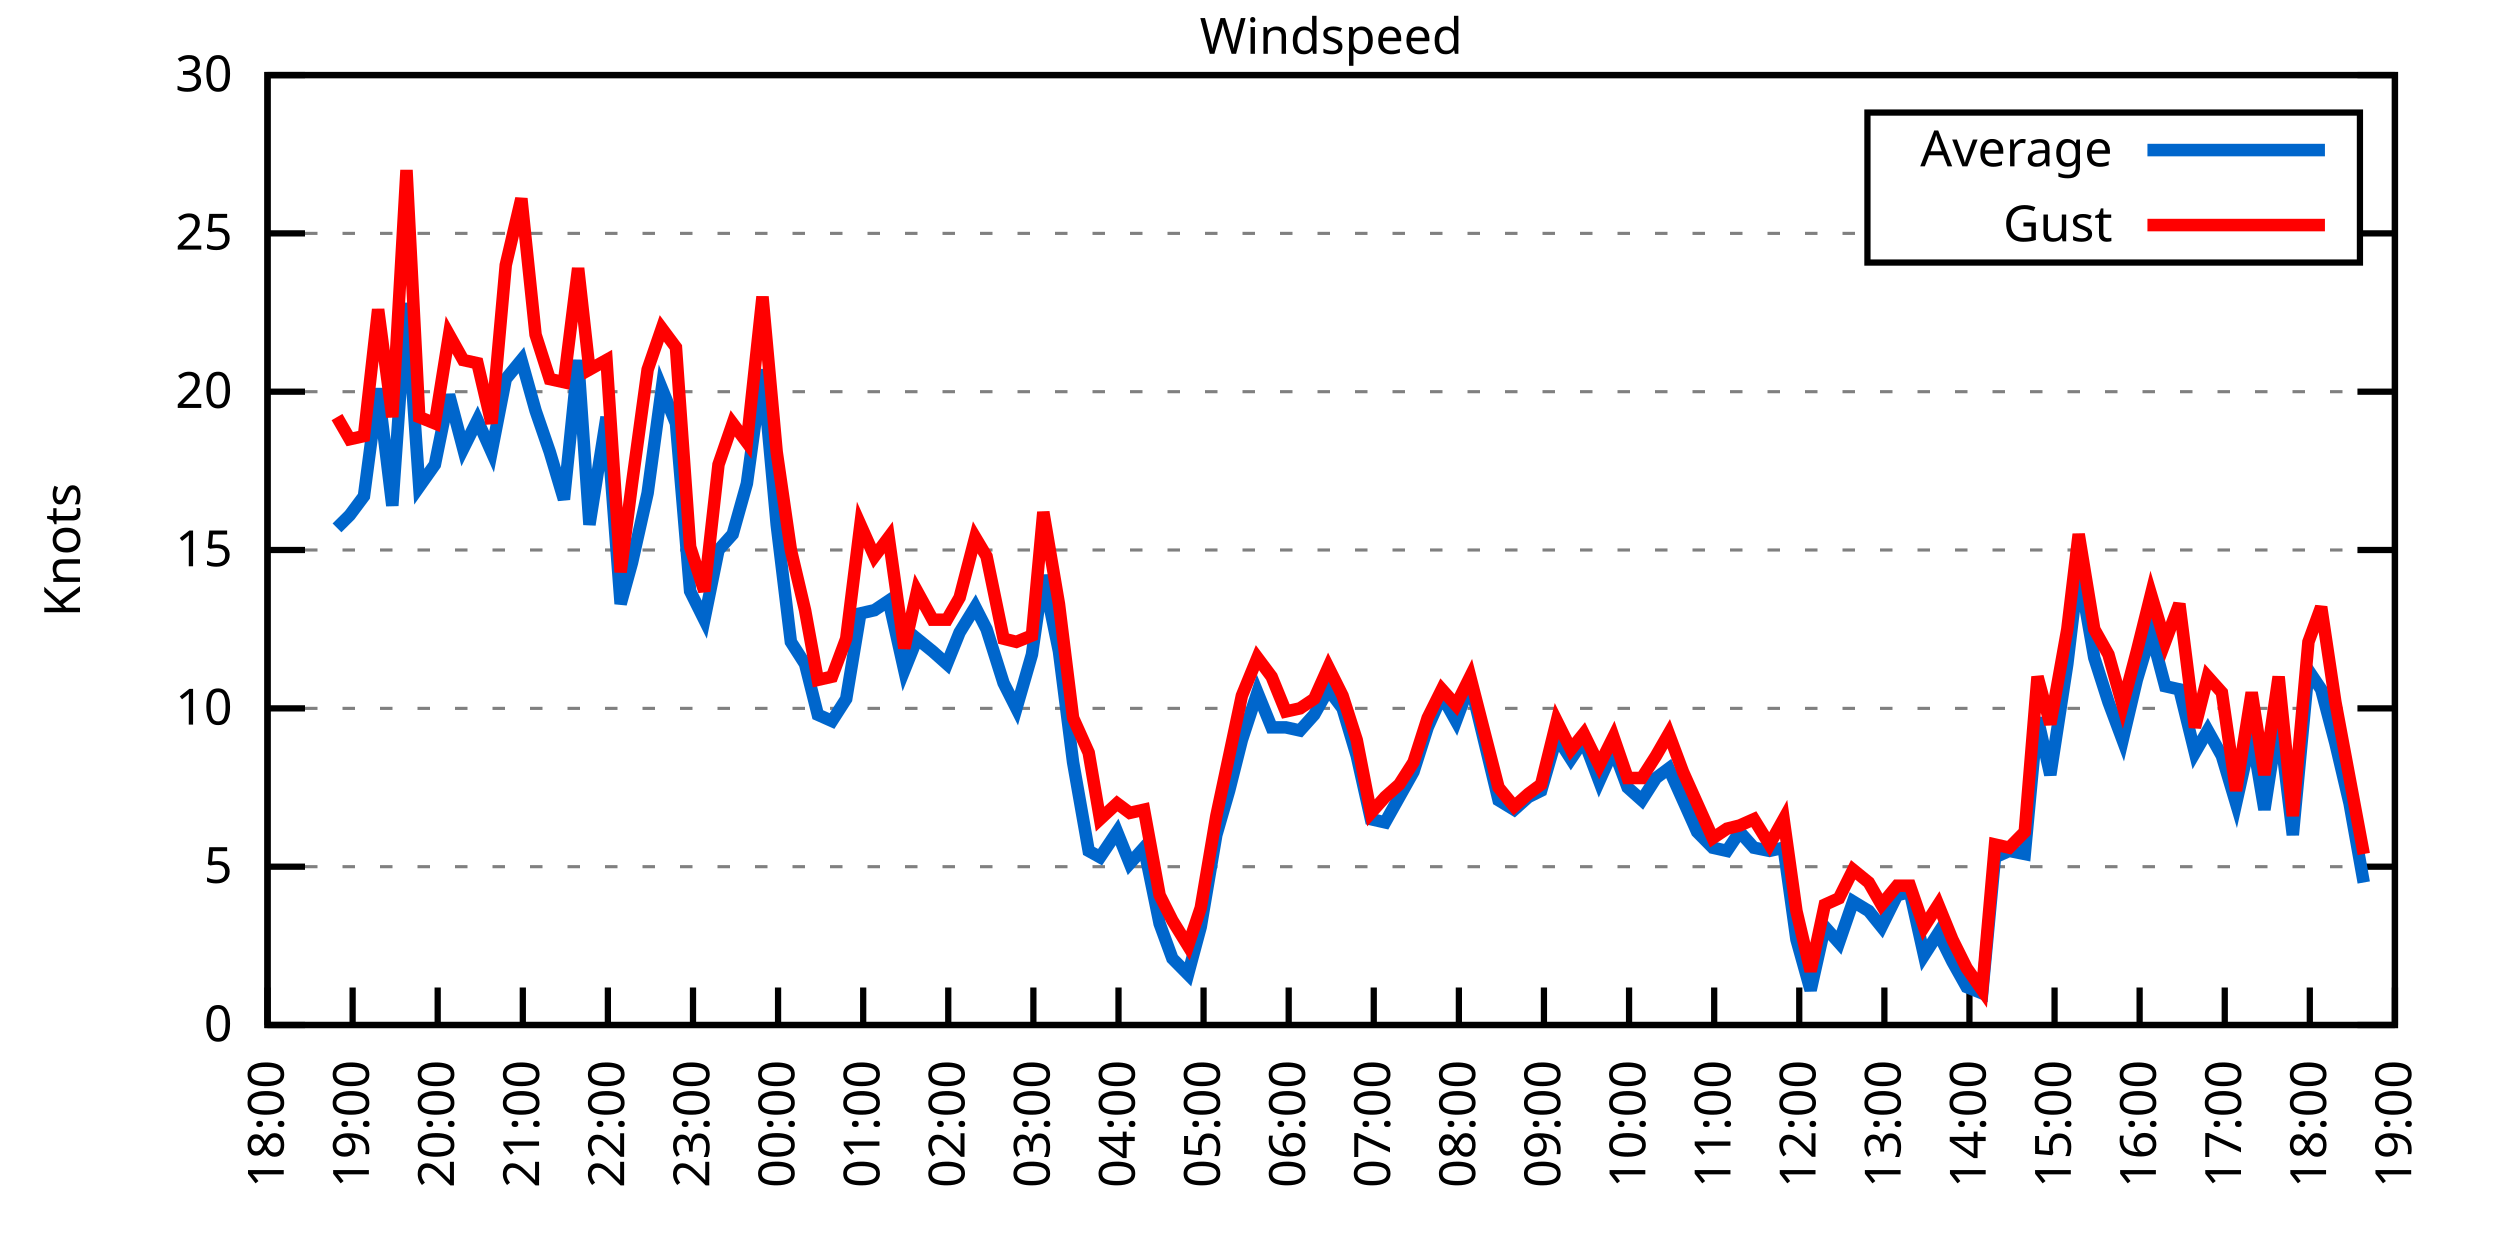
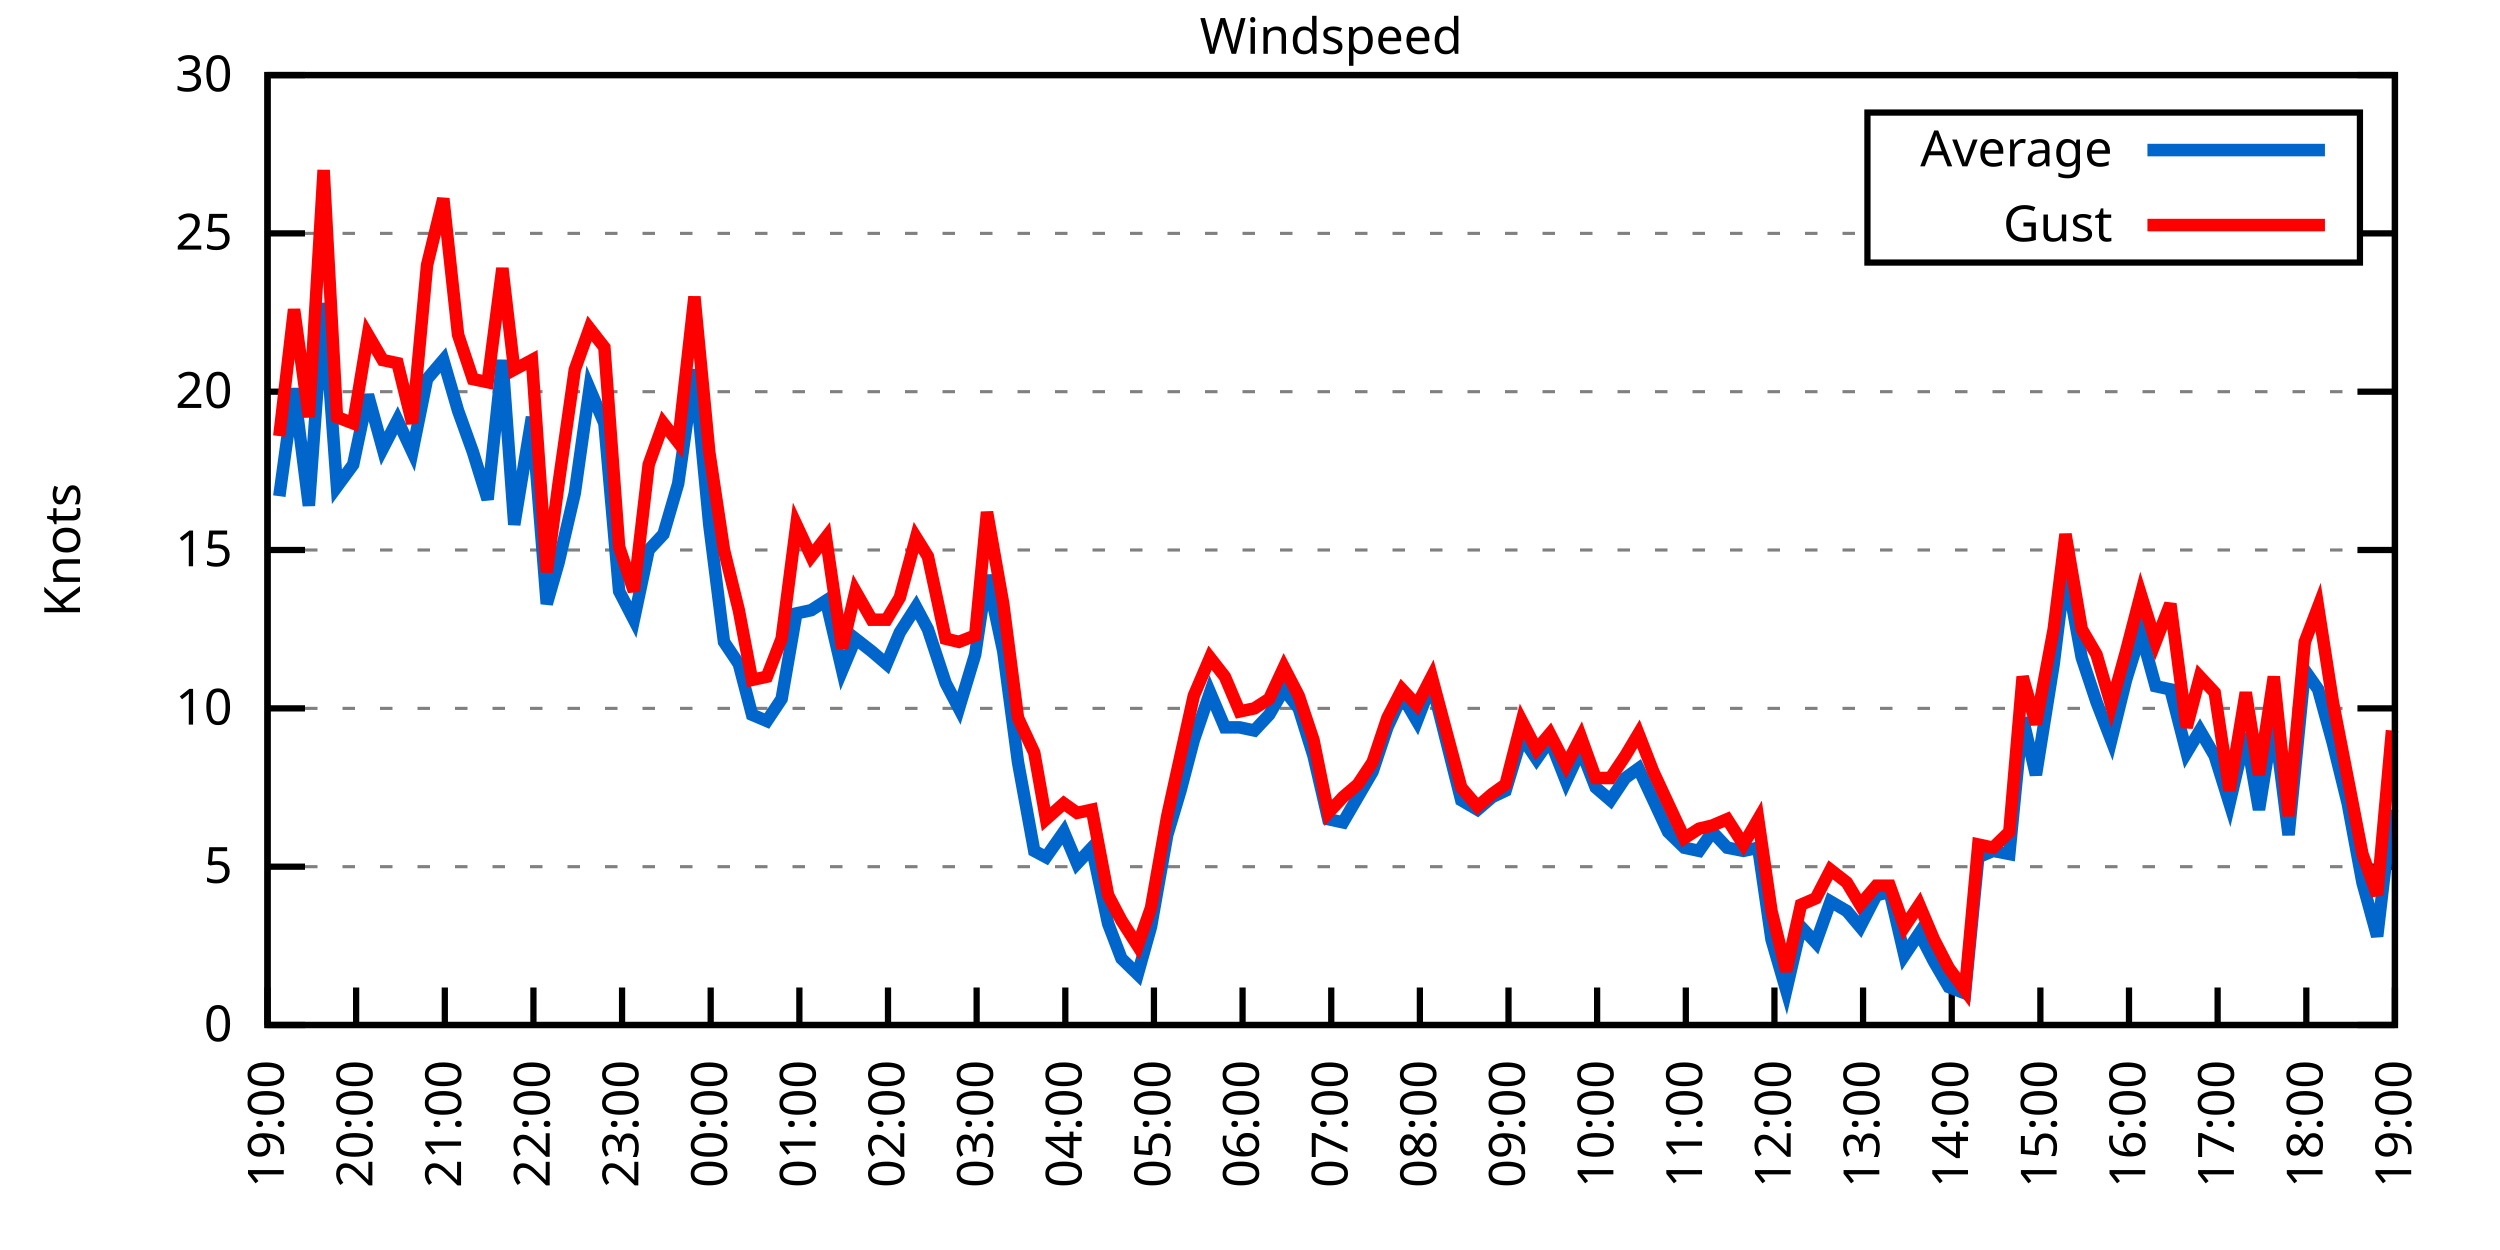
<svg xmlns="http://www.w3.org/2000/svg" xmlns:xlink="http://www.w3.org/1999/xlink" width="400" height="200" viewBox="0 0 400 200">
  <g id="gnuplot_canvas">
    <rect x="0" y="0" width="400" height="200" fill="none" />
    <defs>
      <circle id="gpDot" r="0.5" stroke-width="0.5" stroke="currentColor" />
      <path id="gpPt0" stroke-width="0.333" stroke="currentColor" d="M-1,0 h2 M0,-1 v2" />
      <path id="gpPt1" stroke-width="0.333" stroke="currentColor" d="M-1,-1 L1,1 M1,-1 L-1,1" />
      <path id="gpPt2" stroke-width="0.333" stroke="currentColor" d="M-1,0 L1,0 M0,-1 L0,1 M-1,-1 L1,1 M-1,1 L1,-1" />
      <rect id="gpPt3" stroke-width="0.333" stroke="currentColor" x="-1" y="-1" width="2" height="2" />
      <rect id="gpPt4" stroke-width="0.333" stroke="currentColor" fill="currentColor" x="-1" y="-1" width="2" height="2" />
      <circle id="gpPt5" stroke-width="0.333" stroke="currentColor" cx="0" cy="0" r="1" />
      <use xlink:href="#gpPt5" id="gpPt6" fill="currentColor" stroke="none" />
      <path id="gpPt7" stroke-width="0.333" stroke="currentColor" d="M0,-1.33 L-1.33,0.67 L1.33,0.67 z" />
      <use xlink:href="#gpPt7" id="gpPt8" fill="currentColor" stroke="none" />
      <use xlink:href="#gpPt7" id="gpPt9" stroke="currentColor" transform="rotate(180)" />
      <use xlink:href="#gpPt9" id="gpPt10" fill="currentColor" stroke="none" />
      <use xlink:href="#gpPt3" id="gpPt11" stroke="currentColor" transform="rotate(45)" />
      <use xlink:href="#gpPt11" id="gpPt12" fill="currentColor" stroke="none" />
      <path id="gpPt13" stroke-width="0.333" stroke="currentColor" d="M0,1.330 L1.265,0.411 L0.782,-1.067 L-0.782,-1.076 L-1.265,0.411 z" />
      <use xlink:href="#gpPt13" id="gpPt14" fill="currentColor" stroke="none" />
      <filter id="textbox" filterUnits="objectBoundingBox" x="0" y="0" height="1" width="1">
        <feFlood flood-color="white" flood-opacity="1" result="bgnd" />
        <feComposite in="SourceGraphic" in2="bgnd" operator="atop" />
      </filter>
      <filter id="greybox" filterUnits="objectBoundingBox" x="0" y="0" height="1" width="1">
        <feFlood flood-color="lightgrey" flood-opacity="1" result="grey" />
        <feComposite in="SourceGraphic" in2="grey" operator="atop" />
      </filter>
    </defs>
    <g fill="none" color="white" stroke="currentColor" stroke-width="1.00" stroke-linecap="butt" stroke-linejoin="miter">
</g>
    <g fill="none" color="black" stroke="currentColor" stroke-width="1.00" stroke-linecap="butt" stroke-linejoin="miter">
      <g stroke="none" shape-rendering="crispEdges">
        <polygon fill="rgb(255, 255, 255)" points="42.80,164.00 383.18,164.00 383.18,12.02 42.80,12.02 " />
      </g>
    </g>
    <g fill="none" color="black" stroke="currentColor" stroke-width="1.00" stroke-linecap="butt" stroke-linejoin="miter">
</g>
    <g fill="none" color="black" stroke="black" stroke-width="0.50" stroke-linecap="butt" stroke-linejoin="miter">
</g>
    <g fill="none" color="gray" stroke="currentColor" stroke-width="0.50" stroke-linecap="butt" stroke-linejoin="miter">
      <path stroke="gray" stroke-dasharray="2,4" class="gridline" d="M42.80,164.00 L383.19,164.00  " />
    </g>
    <g fill="none" color="gray" stroke="gray" stroke-width="1.00" stroke-linecap="butt" stroke-linejoin="miter">
</g>
    <g fill="none" color="black" stroke="currentColor" stroke-width="1.00" stroke-linecap="butt" stroke-linejoin="miter">
      <path stroke="black" d="M42.80,164.00 L48.80,164.00 M383.19,164.00 L377.19,164.00  " />
      <g transform="translate(37.20,166.60)" stroke="none" fill="black" font-family="Sans" font-size="8.00" text-anchor="end">
        <text>
          <tspan font-family="Sans"> 0</tspan>
        </text>
      </g>
    </g>
    <g fill="none" color="black" stroke="currentColor" stroke-width="1.00" stroke-linecap="butt" stroke-linejoin="miter">
</g>
    <g fill="none" color="black" stroke="black" stroke-width="0.50" stroke-linecap="butt" stroke-linejoin="miter">
</g>
    <g fill="none" color="gray" stroke="currentColor" stroke-width="0.50" stroke-linecap="butt" stroke-linejoin="miter">
      <path stroke="gray" stroke-dasharray="2,4" class="gridline" d="M42.80,138.67 L383.19,138.67  " />
    </g>
    <g fill="none" color="gray" stroke="gray" stroke-width="1.00" stroke-linecap="butt" stroke-linejoin="miter">
</g>
    <g fill="none" color="black" stroke="currentColor" stroke-width="1.00" stroke-linecap="butt" stroke-linejoin="miter">
      <path stroke="black" d="M42.80,138.67 L48.80,138.67 M383.19,138.67 L377.19,138.67  " />
      <g transform="translate(37.20,141.27)" stroke="none" fill="black" font-family="Sans" font-size="8.00" text-anchor="end">
        <text>
          <tspan font-family="Sans"> 5</tspan>
        </text>
      </g>
    </g>
    <g fill="none" color="black" stroke="currentColor" stroke-width="1.00" stroke-linecap="butt" stroke-linejoin="miter">
</g>
    <g fill="none" color="black" stroke="black" stroke-width="0.50" stroke-linecap="butt" stroke-linejoin="miter">
</g>
    <g fill="none" color="gray" stroke="currentColor" stroke-width="0.50" stroke-linecap="butt" stroke-linejoin="miter">
      <path stroke="gray" stroke-dasharray="2,4" class="gridline" d="M42.80,113.34 L383.19,113.34  " />
    </g>
    <g fill="none" color="gray" stroke="gray" stroke-width="1.00" stroke-linecap="butt" stroke-linejoin="miter">
</g>
    <g fill="none" color="black" stroke="currentColor" stroke-width="1.00" stroke-linecap="butt" stroke-linejoin="miter">
      <path stroke="black" d="M42.80,113.34 L48.80,113.34 M383.19,113.34 L377.19,113.34  " />
      <g transform="translate(37.20,115.94)" stroke="none" fill="black" font-family="Sans" font-size="8.00" text-anchor="end">
        <text>
          <tspan font-family="Sans"> 10</tspan>
        </text>
      </g>
    </g>
    <g fill="none" color="black" stroke="currentColor" stroke-width="1.00" stroke-linecap="butt" stroke-linejoin="miter">
</g>
    <g fill="none" color="black" stroke="black" stroke-width="0.50" stroke-linecap="butt" stroke-linejoin="miter">
</g>
    <g fill="none" color="gray" stroke="currentColor" stroke-width="0.50" stroke-linecap="butt" stroke-linejoin="miter">
      <path stroke="gray" stroke-dasharray="2,4" class="gridline" d="M42.80,88.00 L383.19,88.00  " />
    </g>
    <g fill="none" color="gray" stroke="gray" stroke-width="1.00" stroke-linecap="butt" stroke-linejoin="miter">
</g>
    <g fill="none" color="black" stroke="currentColor" stroke-width="1.00" stroke-linecap="butt" stroke-linejoin="miter">
      <path stroke="black" d="M42.80,88.00 L48.80,88.00 M383.19,88.00 L377.19,88.00  " />
      <g transform="translate(37.20,90.60)" stroke="none" fill="black" font-family="Sans" font-size="8.00" text-anchor="end">
        <text>
          <tspan font-family="Sans"> 15</tspan>
        </text>
      </g>
    </g>
    <g fill="none" color="black" stroke="currentColor" stroke-width="1.00" stroke-linecap="butt" stroke-linejoin="miter">
</g>
    <g fill="none" color="black" stroke="black" stroke-width="0.50" stroke-linecap="butt" stroke-linejoin="miter">
</g>
    <g fill="none" color="gray" stroke="currentColor" stroke-width="0.50" stroke-linecap="butt" stroke-linejoin="miter">
      <path stroke="gray" stroke-dasharray="2,4" class="gridline" d="M42.80,62.67 L383.19,62.67  " />
    </g>
    <g fill="none" color="gray" stroke="gray" stroke-width="1.00" stroke-linecap="butt" stroke-linejoin="miter">
</g>
    <g fill="none" color="black" stroke="currentColor" stroke-width="1.00" stroke-linecap="butt" stroke-linejoin="miter">
      <path stroke="black" d="M42.80,62.67 L48.80,62.67 M383.19,62.67 L377.19,62.67  " />
      <g transform="translate(37.20,65.27)" stroke="none" fill="black" font-family="Sans" font-size="8.00" text-anchor="end">
        <text>
          <tspan font-family="Sans"> 20</tspan>
        </text>
      </g>
    </g>
    <g fill="none" color="black" stroke="currentColor" stroke-width="1.00" stroke-linecap="butt" stroke-linejoin="miter">
</g>
    <g fill="none" color="black" stroke="black" stroke-width="0.50" stroke-linecap="butt" stroke-linejoin="miter">
</g>
    <g fill="none" color="gray" stroke="currentColor" stroke-width="0.50" stroke-linecap="butt" stroke-linejoin="miter">
      <path stroke="gray" stroke-dasharray="2,4" class="gridline" d="M42.80,37.34 L298.79,37.34 M377.59,37.34 L383.19,37.34  " />
    </g>
    <g fill="none" color="gray" stroke="gray" stroke-width="1.00" stroke-linecap="butt" stroke-linejoin="miter">
</g>
    <g fill="none" color="black" stroke="currentColor" stroke-width="1.00" stroke-linecap="butt" stroke-linejoin="miter">
      <path stroke="black" d="M42.80,37.34 L48.80,37.34 M383.19,37.34 L377.19,37.34  " />
      <g transform="translate(37.20,39.94)" stroke="none" fill="black" font-family="Sans" font-size="8.00" text-anchor="end">
        <text>
          <tspan font-family="Sans"> 25</tspan>
        </text>
      </g>
    </g>
    <g fill="none" color="black" stroke="currentColor" stroke-width="1.00" stroke-linecap="butt" stroke-linejoin="miter">
</g>
    <g fill="none" color="black" stroke="black" stroke-width="0.50" stroke-linecap="butt" stroke-linejoin="miter">
</g>
    <g fill="none" color="gray" stroke="currentColor" stroke-width="0.50" stroke-linecap="butt" stroke-linejoin="miter">
      <path stroke="gray" stroke-dasharray="2,4" class="gridline" d="M42.80,12.01 L383.19,12.01  " />
    </g>
    <g fill="none" color="gray" stroke="gray" stroke-width="1.00" stroke-linecap="butt" stroke-linejoin="miter">
</g>
    <g fill="none" color="black" stroke="currentColor" stroke-width="1.00" stroke-linecap="butt" stroke-linejoin="miter">
      <path stroke="black" d="M42.80,12.01 L48.80,12.01 M383.19,12.01 L377.19,12.01  " />
      <g transform="translate(37.20,14.61)" stroke="none" fill="black" font-family="Sans" font-size="8.00" text-anchor="end">
        <text>
          <tspan font-family="Sans"> 30</tspan>
        </text>
      </g>
    </g>
    <g fill="none" color="black" stroke="currentColor" stroke-width="1.00" stroke-linecap="butt" stroke-linejoin="miter">
      <path stroke="black" d="M42.80,164.00 L42.80,158.00  " />
      <g transform="translate(45.40,169.60) rotate(270.00)" stroke="none" fill="black" font-family="Sans" font-size="8.00" text-anchor="end">
        <text>
-           <tspan font-family="Sans">18:00</tspan>
-         </text>
-       </g>
-     </g>
-     <g fill="none" color="black" stroke="currentColor" stroke-width="1.00" stroke-linecap="butt" stroke-linejoin="miter">
-       <path stroke="black" d="M56.42,164.00 L56.42,158.00  " />
-       <g transform="translate(59.02,169.60) rotate(270.00)" stroke="none" fill="black" font-family="Sans" font-size="8.00" text-anchor="end">
-         <text>
          <tspan font-family="Sans">19:00</tspan>
        </text>
      </g>
    </g>
    <g fill="none" color="black" stroke="currentColor" stroke-width="1.00" stroke-linecap="butt" stroke-linejoin="miter">
-       <path stroke="black" d="M70.03,164.00 L70.03,158.00  " />
-       <g transform="translate(72.63,169.60) rotate(270.00)" stroke="none" fill="black" font-family="Sans" font-size="8.00" text-anchor="end">
+       <path stroke="black" d="M56.98,164.00 L56.98,158.00  " />
+       <g transform="translate(59.58,169.60) rotate(270.00)" stroke="none" fill="black" font-family="Sans" font-size="8.00" text-anchor="end">
        <text>
          <tspan font-family="Sans">20:00</tspan>
        </text>
      </g>
    </g>
    <g fill="none" color="black" stroke="currentColor" stroke-width="1.00" stroke-linecap="butt" stroke-linejoin="miter">
-       <path stroke="black" d="M83.65,164.00 L83.65,158.00  " />
-       <g transform="translate(86.25,169.60) rotate(270.00)" stroke="none" fill="black" font-family="Sans" font-size="8.00" text-anchor="end">
+       <path stroke="black" d="M71.17,164.00 L71.17,158.00  " />
+       <g transform="translate(73.77,169.60) rotate(270.00)" stroke="none" fill="black" font-family="Sans" font-size="8.00" text-anchor="end">
        <text>
          <tspan font-family="Sans">21:00</tspan>
        </text>
      </g>
    </g>
    <g fill="none" color="black" stroke="currentColor" stroke-width="1.00" stroke-linecap="butt" stroke-linejoin="miter">
-       <path stroke="black" d="M97.26,164.00 L97.26,158.00  " />
-       <g transform="translate(99.86,169.60) rotate(270.00)" stroke="none" fill="black" font-family="Sans" font-size="8.00" text-anchor="end">
+       <path stroke="black" d="M85.35,164.00 L85.35,158.00  " />
+       <g transform="translate(87.95,169.60) rotate(270.00)" stroke="none" fill="black" font-family="Sans" font-size="8.00" text-anchor="end">
        <text>
          <tspan font-family="Sans">22:00</tspan>
        </text>
      </g>
    </g>
    <g fill="none" color="black" stroke="currentColor" stroke-width="1.00" stroke-linecap="butt" stroke-linejoin="miter">
-       <path stroke="black" d="M110.88,164.00 L110.88,158.00  " />
-       <g transform="translate(113.48,169.60) rotate(270.00)" stroke="none" fill="black" font-family="Sans" font-size="8.00" text-anchor="end">
+       <path stroke="black" d="M99.53,164.00 L99.53,158.00  " />
+       <g transform="translate(102.13,169.60) rotate(270.00)" stroke="none" fill="black" font-family="Sans" font-size="8.00" text-anchor="end">
        <text>
          <tspan font-family="Sans">23:00</tspan>
        </text>
      </g>
    </g>
    <g fill="none" color="black" stroke="currentColor" stroke-width="1.00" stroke-linecap="butt" stroke-linejoin="miter">
-       <path stroke="black" d="M124.49,164.00 L124.49,158.00  " />
-       <g transform="translate(127.09,169.60) rotate(270.00)" stroke="none" fill="black" font-family="Sans" font-size="8.00" text-anchor="end">
+       <path stroke="black" d="M113.71,164.00 L113.71,158.00  " />
+       <g transform="translate(116.31,169.60) rotate(270.00)" stroke="none" fill="black" font-family="Sans" font-size="8.00" text-anchor="end">
        <text>
          <tspan font-family="Sans">00:00</tspan>
        </text>
      </g>
    </g>
    <g fill="none" color="black" stroke="currentColor" stroke-width="1.00" stroke-linecap="butt" stroke-linejoin="miter">
-       <path stroke="black" d="M138.11,164.00 L138.11,158.00  " />
-       <g transform="translate(140.71,169.60) rotate(270.00)" stroke="none" fill="black" font-family="Sans" font-size="8.00" text-anchor="end">
+       <path stroke="black" d="M127.90,164.00 L127.90,158.00  " />
+       <g transform="translate(130.50,169.60) rotate(270.00)" stroke="none" fill="black" font-family="Sans" font-size="8.00" text-anchor="end">
        <text>
          <tspan font-family="Sans">01:00</tspan>
        </text>
      </g>
    </g>
    <g fill="none" color="black" stroke="currentColor" stroke-width="1.00" stroke-linecap="butt" stroke-linejoin="miter">
-       <path stroke="black" d="M151.72,164.00 L151.72,158.00  " />
-       <g transform="translate(154.32,169.60) rotate(270.00)" stroke="none" fill="black" font-family="Sans" font-size="8.00" text-anchor="end">
+       <path stroke="black" d="M142.08,164.00 L142.08,158.00  " />
+       <g transform="translate(144.68,169.60) rotate(270.00)" stroke="none" fill="black" font-family="Sans" font-size="8.00" text-anchor="end">
        <text>
          <tspan font-family="Sans">02:00</tspan>
        </text>
      </g>
    </g>
    <g fill="none" color="black" stroke="currentColor" stroke-width="1.00" stroke-linecap="butt" stroke-linejoin="miter">
-       <path stroke="black" d="M165.34,164.00 L165.34,158.00  " />
-       <g transform="translate(167.94,169.60) rotate(270.00)" stroke="none" fill="black" font-family="Sans" font-size="8.00" text-anchor="end">
+       <path stroke="black" d="M156.26,164.00 L156.26,158.00  " />
+       <g transform="translate(158.86,169.60) rotate(270.00)" stroke="none" fill="black" font-family="Sans" font-size="8.00" text-anchor="end">
        <text>
          <tspan font-family="Sans">03:00</tspan>
        </text>
      </g>
    </g>
    <g fill="none" color="black" stroke="currentColor" stroke-width="1.00" stroke-linecap="butt" stroke-linejoin="miter">
-       <path stroke="black" d="M178.96,164.00 L178.96,158.00  " />
-       <g transform="translate(181.56,169.60) rotate(270.00)" stroke="none" fill="black" font-family="Sans" font-size="8.00" text-anchor="end">
+       <path stroke="black" d="M170.45,164.00 L170.45,158.00  " />
+       <g transform="translate(173.05,169.60) rotate(270.00)" stroke="none" fill="black" font-family="Sans" font-size="8.00" text-anchor="end">
        <text>
          <tspan font-family="Sans">04:00</tspan>
        </text>
      </g>
    </g>
    <g fill="none" color="black" stroke="currentColor" stroke-width="1.00" stroke-linecap="butt" stroke-linejoin="miter">
-       <path stroke="black" d="M192.57,164.00 L192.57,158.00  " />
-       <g transform="translate(195.17,169.60) rotate(270.00)" stroke="none" fill="black" font-family="Sans" font-size="8.00" text-anchor="end">
+       <path stroke="black" d="M184.63,164.00 L184.63,158.00  " />
+       <g transform="translate(187.23,169.60) rotate(270.00)" stroke="none" fill="black" font-family="Sans" font-size="8.00" text-anchor="end">
        <text>
          <tspan font-family="Sans">05:00</tspan>
        </text>
      </g>
    </g>
    <g fill="none" color="black" stroke="currentColor" stroke-width="1.00" stroke-linecap="butt" stroke-linejoin="miter">
-       <path stroke="black" d="M206.19,164.00 L206.19,158.00  " />
-       <g transform="translate(208.79,169.60) rotate(270.00)" stroke="none" fill="black" font-family="Sans" font-size="8.00" text-anchor="end">
+       <path stroke="black" d="M198.81,164.00 L198.81,158.00  " />
+       <g transform="translate(201.41,169.60) rotate(270.00)" stroke="none" fill="black" font-family="Sans" font-size="8.00" text-anchor="end">
        <text>
          <tspan font-family="Sans">06:00</tspan>
        </text>
      </g>
    </g>
    <g fill="none" color="black" stroke="currentColor" stroke-width="1.00" stroke-linecap="butt" stroke-linejoin="miter">
-       <path stroke="black" d="M219.80,164.00 L219.80,158.00  " />
-       <g transform="translate(222.40,169.60) rotate(270.00)" stroke="none" fill="black" font-family="Sans" font-size="8.00" text-anchor="end">
+       <path stroke="black" d="M213.00,164.00 L213.00,158.00  " />
+       <g transform="translate(215.60,169.60) rotate(270.00)" stroke="none" fill="black" font-family="Sans" font-size="8.00" text-anchor="end">
        <text>
          <tspan font-family="Sans">07:00</tspan>
        </text>
      </g>
    </g>
    <g fill="none" color="black" stroke="currentColor" stroke-width="1.00" stroke-linecap="butt" stroke-linejoin="miter">
-       <path stroke="black" d="M233.42,164.00 L233.42,158.00  " />
-       <g transform="translate(236.02,169.60) rotate(270.00)" stroke="none" fill="black" font-family="Sans" font-size="8.00" text-anchor="end">
+       <path stroke="black" d="M227.18,164.00 L227.18,158.00  " />
+       <g transform="translate(229.78,169.60) rotate(270.00)" stroke="none" fill="black" font-family="Sans" font-size="8.00" text-anchor="end">
        <text>
          <tspan font-family="Sans">08:00</tspan>
        </text>
      </g>
    </g>
    <g fill="none" color="black" stroke="currentColor" stroke-width="1.00" stroke-linecap="butt" stroke-linejoin="miter">
-       <path stroke="black" d="M247.03,164.00 L247.03,158.00  " />
-       <g transform="translate(249.63,169.60) rotate(270.00)" stroke="none" fill="black" font-family="Sans" font-size="8.00" text-anchor="end">
+       <path stroke="black" d="M241.36,164.00 L241.36,158.00  " />
+       <g transform="translate(243.96,169.60) rotate(270.00)" stroke="none" fill="black" font-family="Sans" font-size="8.00" text-anchor="end">
        <text>
          <tspan font-family="Sans">09:00</tspan>
        </text>
      </g>
    </g>
    <g fill="none" color="black" stroke="currentColor" stroke-width="1.00" stroke-linecap="butt" stroke-linejoin="miter">
-       <path stroke="black" d="M260.65,164.00 L260.65,158.00  " />
-       <g transform="translate(263.25,169.60) rotate(270.00)" stroke="none" fill="black" font-family="Sans" font-size="8.00" text-anchor="end">
+       <path stroke="black" d="M255.54,164.00 L255.54,158.00  " />
+       <g transform="translate(258.14,169.60) rotate(270.00)" stroke="none" fill="black" font-family="Sans" font-size="8.00" text-anchor="end">
        <text>
          <tspan font-family="Sans">10:00</tspan>
        </text>
      </g>
    </g>
    <g fill="none" color="black" stroke="currentColor" stroke-width="1.00" stroke-linecap="butt" stroke-linejoin="miter">
-       <path stroke="black" d="M274.27,164.00 L274.27,158.00  " />
-       <g transform="translate(276.87,169.60) rotate(270.00)" stroke="none" fill="black" font-family="Sans" font-size="8.00" text-anchor="end">
+       <path stroke="black" d="M269.73,164.00 L269.73,158.00  " />
+       <g transform="translate(272.33,169.60) rotate(270.00)" stroke="none" fill="black" font-family="Sans" font-size="8.00" text-anchor="end">
        <text>
          <tspan font-family="Sans">11:00</tspan>
        </text>
      </g>
    </g>
    <g fill="none" color="black" stroke="currentColor" stroke-width="1.00" stroke-linecap="butt" stroke-linejoin="miter">
-       <path stroke="black" d="M287.88,164.00 L287.88,158.00  " />
-       <g transform="translate(290.48,169.60) rotate(270.00)" stroke="none" fill="black" font-family="Sans" font-size="8.00" text-anchor="end">
+       <path stroke="black" d="M283.91,164.00 L283.91,158.00  " />
+       <g transform="translate(286.51,169.60) rotate(270.00)" stroke="none" fill="black" font-family="Sans" font-size="8.00" text-anchor="end">
        <text>
          <tspan font-family="Sans">12:00</tspan>
        </text>
      </g>
    </g>
    <g fill="none" color="black" stroke="currentColor" stroke-width="1.00" stroke-linecap="butt" stroke-linejoin="miter">
-       <path stroke="black" d="M301.50,164.00 L301.50,158.00  " />
-       <g transform="translate(304.10,169.60) rotate(270.00)" stroke="none" fill="black" font-family="Sans" font-size="8.00" text-anchor="end">
+       <path stroke="black" d="M298.09,164.00 L298.09,158.00  " />
+       <g transform="translate(300.69,169.60) rotate(270.00)" stroke="none" fill="black" font-family="Sans" font-size="8.00" text-anchor="end">
        <text>
          <tspan font-family="Sans">13:00</tspan>
        </text>
      </g>
    </g>
    <g fill="none" color="black" stroke="currentColor" stroke-width="1.00" stroke-linecap="butt" stroke-linejoin="miter">
-       <path stroke="black" d="M315.11,164.00 L315.11,158.00  " />
-       <g transform="translate(317.71,169.60) rotate(270.00)" stroke="none" fill="black" font-family="Sans" font-size="8.00" text-anchor="end">
+       <path stroke="black" d="M312.28,164.00 L312.28,158.00  " />
+       <g transform="translate(314.88,169.60) rotate(270.00)" stroke="none" fill="black" font-family="Sans" font-size="8.00" text-anchor="end">
        <text>
          <tspan font-family="Sans">14:00</tspan>
        </text>
      </g>
    </g>
    <g fill="none" color="black" stroke="currentColor" stroke-width="1.00" stroke-linecap="butt" stroke-linejoin="miter">
-       <path stroke="black" d="M328.73,164.00 L328.73,158.00  " />
-       <g transform="translate(331.33,169.60) rotate(270.00)" stroke="none" fill="black" font-family="Sans" font-size="8.00" text-anchor="end">
+       <path stroke="black" d="M326.46,164.00 L326.46,158.00  " />
+       <g transform="translate(329.06,169.60) rotate(270.00)" stroke="none" fill="black" font-family="Sans" font-size="8.00" text-anchor="end">
        <text>
          <tspan font-family="Sans">15:00</tspan>
        </text>
      </g>
    </g>
    <g fill="none" color="black" stroke="currentColor" stroke-width="1.00" stroke-linecap="butt" stroke-linejoin="miter">
-       <path stroke="black" d="M342.34,164.00 L342.34,158.00  " />
-       <g transform="translate(344.94,169.60) rotate(270.00)" stroke="none" fill="black" font-family="Sans" font-size="8.00" text-anchor="end">
+       <path stroke="black" d="M340.64,164.00 L340.64,158.00  " />
+       <g transform="translate(343.24,169.60) rotate(270.00)" stroke="none" fill="black" font-family="Sans" font-size="8.00" text-anchor="end">
        <text>
          <tspan font-family="Sans">16:00</tspan>
        </text>
      </g>
    </g>
    <g fill="none" color="black" stroke="currentColor" stroke-width="1.00" stroke-linecap="butt" stroke-linejoin="miter">
-       <path stroke="black" d="M355.96,164.00 L355.96,158.00  " />
-       <g transform="translate(358.56,169.60) rotate(270.00)" stroke="none" fill="black" font-family="Sans" font-size="8.00" text-anchor="end">
+       <path stroke="black" d="M354.82,164.00 L354.82,158.00  " />
+       <g transform="translate(357.42,169.60) rotate(270.00)" stroke="none" fill="black" font-family="Sans" font-size="8.00" text-anchor="end">
        <text>
          <tspan font-family="Sans">17:00</tspan>
        </text>
      </g>
    </g>
    <g fill="none" color="black" stroke="currentColor" stroke-width="1.00" stroke-linecap="butt" stroke-linejoin="miter">
-       <path stroke="black" d="M369.57,164.00 L369.57,158.00  " />
-       <g transform="translate(372.17,169.60) rotate(270.00)" stroke="none" fill="black" font-family="Sans" font-size="8.00" text-anchor="end">
+       <path stroke="black" d="M369.01,164.00 L369.01,158.00  " />
+       <g transform="translate(371.61,169.60) rotate(270.00)" stroke="none" fill="black" font-family="Sans" font-size="8.00" text-anchor="end">
        <text>
          <tspan font-family="Sans">18:00</tspan>
        </text>
      </g>
    </g>
    <g fill="none" color="black" stroke="currentColor" stroke-width="1.00" stroke-linecap="butt" stroke-linejoin="miter">
      <path stroke="black" d="M383.19,164.00 L383.19,158.00  " />
      <g transform="translate(385.79,169.60) rotate(270.00)" stroke="none" fill="black" font-family="Sans" font-size="8.00" text-anchor="end">
        <text>
          <tspan font-family="Sans">19:00</tspan>
        </text>
      </g>
    </g>
    <g fill="none" color="black" stroke="currentColor" stroke-width="1.00" stroke-linecap="butt" stroke-linejoin="miter">
</g>
    <g fill="none" color="black" stroke="currentColor" stroke-width="1.00" stroke-linecap="butt" stroke-linejoin="miter">
      <path stroke="black" d="M42.80,12.01 L42.80,164.00 L383.19,164.00 L383.19,12.01 L42.80,12.01 Z  " />
    </g>
    <g fill="none" color="black" stroke="currentColor" stroke-width="1.00" stroke-linecap="butt" stroke-linejoin="miter">
</g>
    <g fill="none" color="black" stroke="currentColor" stroke-width="1.00" stroke-linecap="butt" stroke-linejoin="miter">
      <path stroke="black" d="M298.79,42.01 L298.79,18.01 L377.59,18.01 L377.59,42.01 L298.79,42.01 Z  " />
    </g>
    <g id="Windspeed_plot_1">
      <g fill="none" color="white" stroke="black" stroke-width="2.00" stroke-linecap="butt" stroke-linejoin="miter">
</g>
      <g fill="none" color="black" stroke="currentColor" stroke-width="2.00" stroke-linecap="butt" stroke-linejoin="miter">
        <g transform="translate(337.99,26.61)" stroke="none" fill="black" font-family="Sans" font-size="8.00" text-anchor="end">
          <text>
            <tspan font-family="Sans">Average</tspan>
          </text>
        </g>
      </g>
      <g fill="none" color="black" stroke="currentColor" stroke-width="2.00" stroke-linecap="butt" stroke-linejoin="miter">
-         <path stroke="rgb(  0, 102, 204)" d="M343.59,24.01 L371.99,24.01 M53.92,84.46 L55.96,82.43 L58.23,79.39 L60.50,62.17 L62.77,80.91 L65.04,48.49   L67.08,77.87 L69.58,74.33 L71.85,63.18 L74.12,71.79 L76.39,67.23 L78.65,72.30 L80.92,60.65 L83.42,57.61   L85.69,65.71 L87.96,72.30 L90.23,79.90 L92.50,57.61 L94.31,83.95 L97.04,66.73 L99.30,96.62 L101.12,90.03   L103.62,78.89 L105.89,62.17 L108.15,67.74 L110.42,94.59 L112.69,99.15 L114.96,88.00 L117.23,85.47 L119.50,77.37   L122.00,59.13 L124.27,83.95 L126.54,102.70 L128.81,106.24 L130.85,114.35 L133.12,115.36 L135.39,111.82 L137.66,98.14   L139.92,97.63 L142.19,96.11 L144.69,107.26 L146.73,102.19 L149.23,104.22 L151.50,106.24 L153.54,101.18 L156.04,97.12   L157.85,100.67 L160.57,109.28 L162.62,113.34 L165.11,104.72 L166.93,92.06 L169.43,104.22 L171.69,121.95 L174.19,136.14   L176.01,137.15 L178.73,133.10 L180.77,138.16 L183.04,135.63 L185.54,147.79 L187.58,153.36 L190.08,155.89 L192.12,148.29   L194.61,133.60 L196.66,126.51 L198.70,118.40 L201.19,110.80 L203.46,116.38 L205.73,116.38 L208.00,116.88 L210.27,114.35   L212.54,110.30 L214.81,113.34 L217.08,120.94 L219.35,131.07 L221.62,131.58 L223.89,127.52 L226.16,123.47 L228.43,116.38   L230.70,111.31 L232.96,115.36 L235.23,109.28 L239.77,128.03 L242.27,129.55 L244.54,127.52 L246.58,126.51 L249.08,117.90   L251.35,121.44 L253.39,118.40 L255.88,124.99 L258.15,119.92 L260.42,126.00 L262.69,128.03 L264.96,124.48 L267.00,122.96   L269.27,128.03 L271.54,133.10 L274.04,135.63 L276.31,136.14 L278.35,133.10 L280.62,135.63 L283.12,136.14 L285.38,135.63   L287.43,150.32 L289.70,158.43 L291.97,148.29 L294.23,150.83 L296.50,144.24 L299.00,145.76 L301.04,148.29 L303.54,143.23   L305.58,142.72 L307.85,152.85 L310.12,149.31 L312.39,153.87 L314.66,157.92 L317.15,158.93 L319.20,137.15 L321.47,136.14   L323.96,136.64 L326.00,114.86 L328.05,123.98 L330.77,106.24 L332.59,91.04 L335.08,105.23 L337.35,112.32 L339.62,118.40   L341.89,108.78 L344.16,101.18 L346.43,109.79 L348.70,110.30 L351.19,120.43 L353.24,116.88 L355.50,120.94 L357.77,128.54   L360.27,117.39 L362.31,129.55 L364.58,114.86 L366.85,133.60 L369.35,107.26 L371.39,110.30 L373.66,118.91 L375.93,128.54   L378.20,141.20  " />
+         <path stroke="rgb(  0, 102, 204)" d="M343.59,24.01 L371.99,24.01 M44.69,79.39 L47.05,62.17 L49.42,80.91 L51.78,48.49 L53.91,77.87 L56.51,74.33   L58.87,63.18 L61.24,71.79 L63.60,67.23 L65.97,72.30 L68.33,60.65 L70.93,57.61 L73.29,65.71 L75.66,72.30   L78.02,79.90 L80.38,57.61 L82.28,83.95 L85.11,66.73 L87.48,96.62 L89.37,90.03 L91.97,78.89 L94.33,62.17   L96.70,67.74 L99.06,94.59 L101.42,99.15 L103.79,88.00 L106.15,85.47 L108.51,77.37 L111.11,59.13 L113.48,83.95   L115.84,102.70 L118.21,106.24 L120.33,114.35 L122.70,115.36 L125.06,111.82 L127.42,98.14 L129.79,97.63 L132.15,96.11   L134.75,107.26 L136.88,102.19 L139.48,104.22 L141.84,106.24 L143.97,101.18 L146.57,97.12 L148.46,100.67 L151.30,109.28   L153.43,113.34 L156.03,104.72 L157.92,92.06 L160.52,104.22 L162.88,121.95 L165.48,136.14 L167.37,137.15 L170.21,133.10   L172.34,138.16 L174.70,135.63 L177.30,147.79 L179.43,153.36 L182.03,155.89 L184.16,148.29 L186.76,133.60 L188.88,126.51   L191.01,118.40 L193.61,110.80 L195.98,116.38 L198.34,116.38 L200.70,116.88 L203.07,114.35 L205.43,110.30 L207.79,113.34   L210.16,120.94 L212.52,131.07 L214.89,131.58 L217.25,127.52 L219.61,123.47 L221.98,116.38 L224.34,111.31 L226.71,115.36   L229.07,109.28 L233.80,128.03 L236.40,129.55 L238.76,127.52 L240.89,126.51 L243.49,117.90 L245.85,121.44 L247.98,118.40   L250.58,124.99 L252.94,119.92 L255.31,126.00 L257.67,128.03 L260.04,124.48 L262.16,122.96 L264.53,128.03 L266.89,133.10   L269.49,135.63 L271.85,136.14 L273.98,133.10 L276.35,135.63 L278.95,136.14 L281.31,135.63 L283.44,150.32 L285.80,158.43   L288.16,148.29 L290.53,150.83 L292.89,144.24 L295.49,145.76 L297.62,148.29 L300.22,143.23 L302.35,142.72 L304.71,152.85   L307.08,149.31 L309.44,153.87 L311.80,157.92 L314.40,158.93 L316.53,137.15 L318.89,136.14 L321.49,136.64 L323.62,114.86   L325.75,123.98 L328.59,106.24 L330.48,91.04 L333.08,105.23 L335.44,112.32 L337.80,118.40 L340.17,108.78 L342.53,101.18   L344.90,109.79 L347.26,110.30 L349.86,120.43 L351.99,116.88 L354.35,120.94 L356.72,128.54 L359.32,117.39 L361.44,129.55   L363.81,114.86 L366.17,133.60 L368.77,107.26 L370.90,110.30 L373.26,118.91 L375.63,128.54 L377.99,141.20 L380.35,149.81   L382.72,129.55  " />
      </g>
    </g>
    <g id="Windspeed_plot_2">
      <g fill="none" color="black" stroke="currentColor" stroke-width="2.00" stroke-linecap="butt" stroke-linejoin="miter">
        <g transform="translate(337.99,38.61)" stroke="none" fill="black" font-family="Sans" font-size="8.00" text-anchor="end">
          <text>
            <tspan font-family="Sans">Gust</tspan>
          </text>
        </g>
      </g>
      <g fill="none" color="black" stroke="currentColor" stroke-width="2.00" stroke-linecap="butt" stroke-linejoin="miter">
-         <path stroke="rgb(255,   0,   0)" d="M343.59,36.01 L371.99,36.01 M53.92,66.73 L55.96,70.27 L58.23,69.77 L60.50,49.50 L62.77,66.73 L65.04,27.21   L67.08,66.73 L69.58,67.74 L71.85,53.55 L74.12,57.61 L76.39,58.11 L78.65,67.74 L80.92,42.41 L83.42,31.77   L85.69,53.55 L87.96,60.65 L90.23,61.15 L92.50,42.91 L94.31,59.13 L97.04,57.61 L99.30,91.55 L101.12,77.37   L103.62,59.13 L105.89,52.54 L108.15,55.58 L110.42,87.50 L112.69,94.59 L114.96,74.33 L117.23,67.74 L119.50,70.78   L122.00,47.47 L124.27,72.30 L126.54,88.00 L128.81,97.63 L130.85,108.78 L133.12,108.27 L135.39,102.19 L137.66,83.95   L139.92,89.02 L142.19,85.98 L144.69,103.71 L146.73,94.59 L149.23,99.15 L151.50,99.15 L153.54,95.60 L156.04,85.98   L157.85,89.02 L160.57,102.19 L162.62,102.70 L165.11,101.68 L166.93,81.93 L169.43,96.62 L171.69,114.86 L174.19,120.43   L176.01,131.07 L178.73,128.54 L180.77,130.06 L183.04,129.55 L185.54,143.23 L187.58,147.28 L190.08,151.33 L192.12,145.25   L194.61,130.56 L196.66,120.94 L198.70,111.31 L201.19,105.23 L203.46,108.27 L205.73,113.84 L208.00,113.34 L210.27,111.82   L212.54,106.75 L214.81,111.31 L217.08,118.40 L219.35,130.06 L221.62,127.52 L223.89,125.50 L226.16,121.95 L228.43,114.86   L230.70,110.30 L232.96,112.83 L235.23,108.27 L239.77,126.00 L242.27,129.04 L244.54,127.02 L246.58,125.50 L249.08,115.36   L251.35,119.92 L253.39,117.39 L255.88,122.46 L258.15,117.90 L260.42,124.48 L262.69,124.48 L264.96,120.94 L267.00,117.39   L269.27,123.47 L271.54,128.54 L274.04,134.11 L276.31,132.59 L278.35,132.08 L280.62,131.07 L283.12,135.12 L285.38,131.07   L287.43,145.76 L289.70,155.39 L291.97,144.75 L294.23,143.73 L296.50,139.17 L299.00,141.20 L301.04,144.75 L303.54,141.71   L305.58,141.71 L307.85,148.29 L310.12,144.75 L312.39,150.32 L314.66,154.88 L317.15,158.43 L319.20,135.12 L321.47,135.63   L323.96,133.10 L326.00,108.27 L328.05,115.87 L330.77,100.67 L332.59,85.47 L335.08,100.67 L337.35,104.72 L339.62,112.83   L341.89,104.22 L344.16,95.10 L346.43,102.70 L348.70,96.62 L351.19,116.38 L353.24,108.27 L355.50,110.80 L357.77,126.51   L360.27,110.80 L362.31,123.98 L364.58,108.27 L366.85,130.56 L369.35,102.70 L371.39,97.12 L373.66,112.32 L375.93,124.48   L378.20,136.64  " />
+         <path stroke="rgb(255,   0,   0)" d="M343.59,36.01 L371.99,36.01 M44.69,69.77 L47.05,49.50 L49.42,66.73 L51.78,27.21 L53.91,66.73 L56.51,67.74   L58.87,53.55 L61.24,57.61 L63.60,58.11 L65.97,67.74 L68.33,42.41 L70.93,31.77 L73.29,53.55 L75.66,60.65   L78.02,61.15 L80.38,42.91 L82.28,59.13 L85.11,57.61 L87.48,91.55 L89.37,77.37 L91.97,59.13 L94.33,52.54   L96.70,55.58 L99.06,87.50 L101.42,94.59 L103.79,74.33 L106.15,67.74 L108.51,70.78 L111.11,47.47 L113.48,72.30   L115.84,88.00 L118.21,97.63 L120.33,108.78 L122.70,108.27 L125.06,102.19 L127.42,83.95 L129.79,89.02 L132.15,85.98   L134.75,103.71 L136.88,94.59 L139.48,99.15 L141.84,99.15 L143.97,95.60 L146.57,85.98 L148.46,89.02 L151.30,102.19   L153.43,102.70 L156.03,101.68 L157.92,81.93 L160.52,96.62 L162.88,114.86 L165.48,120.43 L167.37,131.07 L170.21,128.54   L172.34,130.06 L174.70,129.55 L177.30,143.23 L179.43,147.28 L182.03,151.33 L184.16,145.25 L186.76,130.56 L188.88,120.94   L191.01,111.31 L193.61,105.23 L195.98,108.27 L198.34,113.84 L200.70,113.34 L203.07,111.82 L205.43,106.75 L207.79,111.31   L210.16,118.40 L212.52,130.06 L214.89,127.52 L217.25,125.50 L219.61,121.95 L221.98,114.86 L224.34,110.30 L226.71,112.83   L229.07,108.27 L233.80,126.00 L236.40,129.04 L238.76,127.02 L240.89,125.50 L243.49,115.36 L245.85,119.92 L247.98,117.39   L250.58,122.46 L252.94,117.90 L255.31,124.48 L257.67,124.48 L260.04,120.94 L262.16,117.39 L264.53,123.47 L266.89,128.54   L269.49,134.11 L271.85,132.59 L273.98,132.08 L276.35,131.07 L278.95,135.12 L281.31,131.07 L283.44,145.76 L285.80,155.39   L288.16,144.75 L290.53,143.73 L292.89,139.17 L295.49,141.20 L297.62,144.75 L300.22,141.71 L302.35,141.71 L304.71,148.29   L307.08,144.75 L309.44,150.32 L311.80,154.88 L314.40,158.43 L316.53,135.12 L318.89,135.63 L321.49,133.10 L323.62,108.27   L325.75,115.87 L328.59,100.67 L330.48,85.47 L333.08,100.67 L335.44,104.72 L337.80,112.83 L340.17,104.22 L342.53,95.10   L344.90,102.70 L347.26,96.62 L349.86,116.38 L351.99,108.27 L354.35,110.80 L356.72,126.51 L359.32,110.80 L361.44,123.98   L363.81,108.27 L366.17,130.56 L368.77,102.70 L370.90,97.12 L373.26,112.32 L375.63,124.48 L377.99,136.64 L380.35,143.23   L382.72,116.88  " />
      </g>
    </g>
    <g fill="none" color="black" stroke="currentColor" stroke-width="2.00" stroke-linecap="butt" stroke-linejoin="miter">
</g>
    <g fill="none" color="black" stroke="black" stroke-width="1.00" stroke-linecap="butt" stroke-linejoin="miter">
</g>
    <g fill="none" color="black" stroke="currentColor" stroke-width="1.00" stroke-linecap="butt" stroke-linejoin="miter">
      <path stroke="black" d="M42.80,12.01 L42.80,164.00 L383.19,164.00 L383.19,12.01 L42.80,12.01 Z  " />
      <g transform="translate(12.80,88.01) rotate(270.00)" stroke="none" fill="black" font-family="Sans" font-size="8.00" text-anchor="middle">
        <text>
          <tspan font-family="Sans">Knots</tspan>
        </text>
      </g>
    </g>
    <g fill="none" color="black" stroke="currentColor" stroke-width="1.00" stroke-linecap="butt" stroke-linejoin="miter">
</g>
    <g fill="none" color="black" stroke="currentColor" stroke-width="1.00" stroke-linecap="butt" stroke-linejoin="miter">
      <g transform="translate(212.99,8.61)" stroke="none" fill="black" font-family="Sans" font-size="8.00" text-anchor="middle">
        <text>
          <tspan font-family="Sans">Windspeed</tspan>
        </text>
      </g>
    </g>
    <g fill="none" color="black" stroke="currentColor" stroke-width="1.00" stroke-linecap="butt" stroke-linejoin="miter">
</g>
  </g>
</svg>
